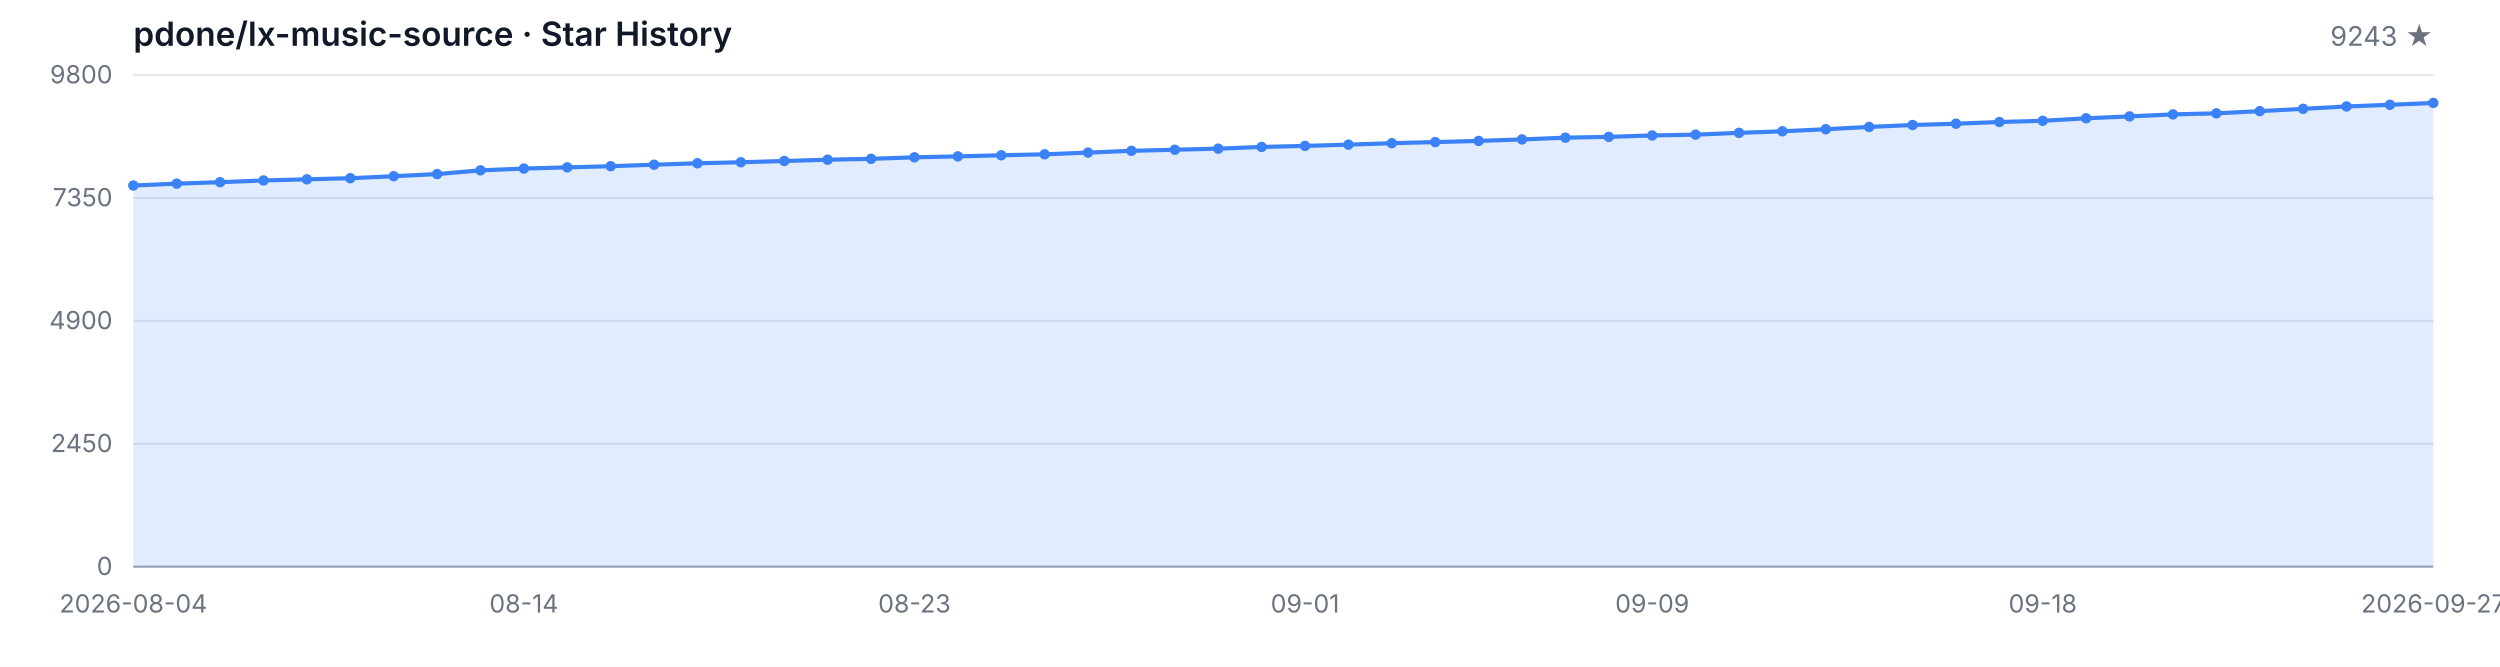
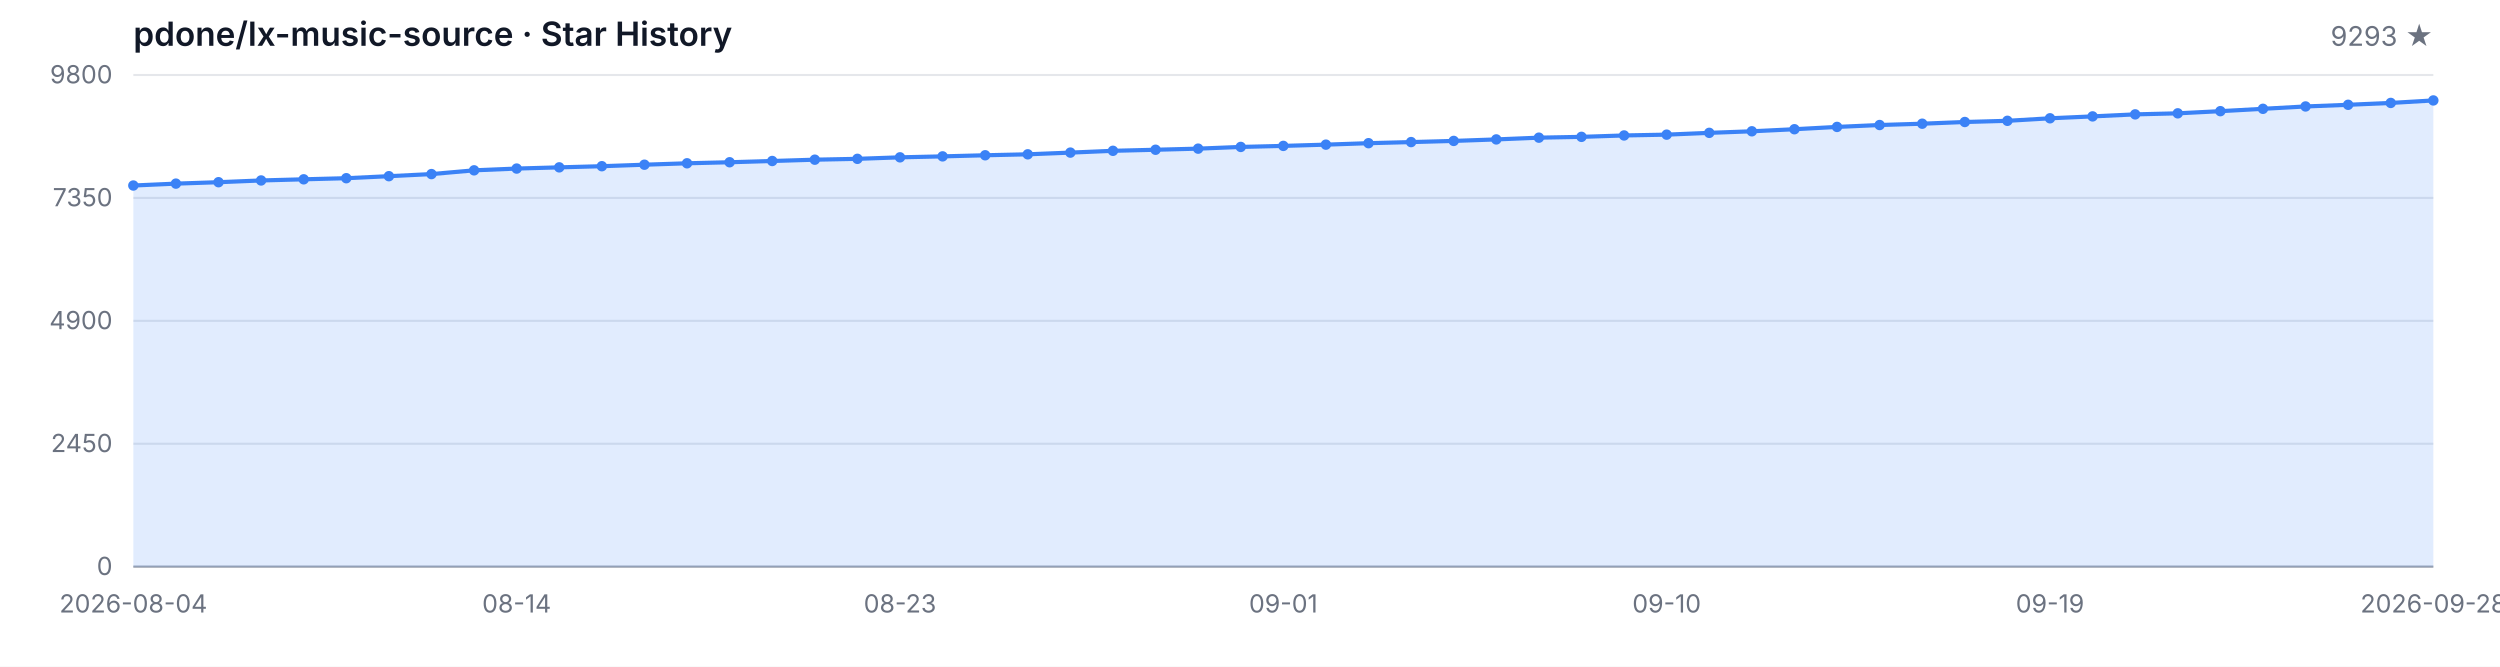
<svg xmlns="http://www.w3.org/2000/svg" width="1200" height="320" viewBox="0 0 1200 320" role="img" aria-label="Star History">
  <style>
  .bg { fill: #ffffff; }
  .grid { stroke: #e5e7eb; stroke-width: 1; }
  .axis { stroke: #9ca3af; stroke-width: 1; }
  .area { fill: rgba(59, 130, 246, 0.15); }
  .line { fill: none; stroke: #3b82f6; stroke-width: 2; stroke-linejoin: round; stroke-linecap: round; }
  .dot { fill: #3b82f6; }
  .tlabel { fill: #6b7280; font-family: -apple-system, BlinkMacSystemFont, 'Segoe UI', sans-serif; font-size: 12px; }
  .title { fill: #111827; font-family: -apple-system, BlinkMacSystemFont, 'Segoe UI', sans-serif; font-size: 16px; font-weight: 600; }
  .subtitle { fill: #6b7280; font-family: -apple-system, BlinkMacSystemFont, 'Segoe UI', sans-serif; font-size: 13px; }
  @media (prefers-color-scheme: dark) {
    .bg { fill: #0d1117; }
    .grid { stroke: #21262d; }
    .axis { stroke: #484f58; }
    .area { fill: rgba(58, 132, 255, 0.18); }
    .line { stroke: #58a6ff; }
    .dot { fill: #58a6ff; }
    .tlabel { fill: #8b949e; }
    .title { fill: #c9d1d9; }
    .subtitle { fill: #8b949e; }
  }
</style>
  <rect class="bg" width="1200" height="320" />
  <text class="title" x="64" y="22">pdone/lx-music-source · Star History</text>
-   <text class="subtitle" x="1168" y="22" text-anchor="end">9243 ★</text>
+   <text class="subtitle" x="1168" y="22" text-anchor="end">9293 ★</text>
  <line class="grid" x1="64" y1="272.00" x2="1168" y2="272.00" />
  <line class="grid" x1="64" y1="213.00" x2="1168" y2="213.00" />
  <line class="grid" x1="64" y1="154.00" x2="1168" y2="154.00" />
  <line class="grid" x1="64" y1="95.00" x2="1168" y2="95.00" />
  <line class="grid" x1="64" y1="36.00" x2="1168" y2="36.00" />
  <text class="tlabel" x="54" y="276.00" text-anchor="end">0</text>
  <text class="tlabel" x="54" y="217.00" text-anchor="end">2450</text>
  <text class="tlabel" x="54" y="158.00" text-anchor="end">4900</text>
  <text class="tlabel" x="54" y="99.00" text-anchor="end">7350</text>
  <text class="tlabel" x="54" y="40.00" text-anchor="end">9800</text>
  <line class="axis" x1="64" y1="272" x2="1168" y2="272" />
-   <path class="area" d="M 64.00 272.00 L 64.00 89.05 L 84.83 88.14 L 105.66 87.46 L 126.49 86.62 L 147.32 86.07 L 168.15 85.54 L 188.98 84.57 L 209.81 83.56 L 230.64 81.76 L 251.47 80.91 L 272.30 80.33 L 293.13 79.78 L 313.96 79.06 L 334.79 78.38 L 355.62 77.88 L 376.45 77.28 L 397.28 76.65 L 418.11 76.24 L 438.94 75.52 L 459.77 75.06 L 480.60 74.53 L 501.43 74.07 L 522.26 73.25 L 543.09 72.39 L 563.92 71.88 L 584.75 71.35 L 605.58 70.53 L 626.42 70.03 L 647.25 69.43 L 668.08 68.73 L 688.91 68.20 L 709.74 67.64 L 730.57 66.92 L 751.40 66.08 L 772.23 65.69 L 793.06 65.02 L 813.89 64.63 L 834.72 63.77 L 855.55 63.02 L 876.38 62.03 L 897.21 60.92 L 918.04 60.01 L 938.87 59.38 L 959.70 58.56 L 980.53 57.99 L 1001.36 56.78 L 1022.19 55.87 L 1043.02 54.90 L 1063.85 54.40 L 1084.68 53.36 L 1105.51 52.23 L 1126.34 51.10 L 1147.17 50.30 L 1168.00 49.41 L 1168.00 272.00 Z" />
-   <path class="line" d="M 64.00 89.05 L 84.83 88.14 L 105.66 87.46 L 126.49 86.62 L 147.32 86.07 L 168.15 85.54 L 188.98 84.57 L 209.81 83.56 L 230.64 81.76 L 251.47 80.91 L 272.30 80.33 L 293.13 79.78 L 313.96 79.06 L 334.79 78.38 L 355.62 77.88 L 376.45 77.28 L 397.28 76.65 L 418.11 76.24 L 438.94 75.52 L 459.77 75.06 L 480.60 74.53 L 501.43 74.07 L 522.26 73.25 L 543.09 72.39 L 563.92 71.88 L 584.75 71.35 L 605.58 70.53 L 626.42 70.03 L 647.25 69.43 L 668.08 68.73 L 688.91 68.20 L 709.74 67.64 L 730.57 66.92 L 751.40 66.08 L 772.23 65.69 L 793.06 65.02 L 813.89 64.63 L 834.72 63.77 L 855.55 63.02 L 876.38 62.03 L 897.21 60.92 L 918.04 60.01 L 938.87 59.38 L 959.70 58.56 L 980.53 57.99 L 1001.36 56.78 L 1022.19 55.87 L 1043.02 54.90 L 1063.85 54.40 L 1084.68 53.36 L 1105.51 52.23 L 1126.34 51.10 L 1147.17 50.30 L 1168.00 49.41" />
+   <path class="area" d="M 64.00 272.00 L 64.00 89.05 L 84.44 88.14 L 104.89 87.46 L 125.33 86.62 L 145.78 86.07 L 166.22 85.54 L 186.67 84.57 L 207.11 83.56 L 227.56 81.76 L 248.00 80.91 L 268.44 80.33 L 288.89 79.78 L 309.33 79.06 L 329.78 78.38 L 350.22 77.88 L 370.67 77.28 L 391.11 76.65 L 411.56 76.24 L 432.00 75.52 L 452.44 75.06 L 472.89 74.53 L 493.33 74.07 L 513.78 73.25 L 534.22 72.39 L 554.67 71.88 L 575.11 71.35 L 595.56 70.53 L 616.00 70.03 L 636.44 69.43 L 656.89 68.73 L 677.33 68.20 L 697.78 67.64 L 718.22 66.92 L 738.67 66.08 L 759.11 65.69 L 779.56 65.02 L 800.00 64.63 L 820.44 63.77 L 840.89 63.02 L 861.33 62.03 L 881.78 60.92 L 902.22 60.01 L 922.67 59.38 L 943.11 58.56 L 963.56 57.99 L 984.00 56.78 L 1004.44 55.87 L 1024.89 54.90 L 1045.33 54.40 L 1065.78 53.36 L 1086.22 52.23 L 1106.67 51.10 L 1127.11 50.30 L 1147.56 49.41 L 1168.00 48.21 L 1168.00 272.00 Z" />
+   <path class="line" d="M 64.00 89.05 L 84.44 88.14 L 104.89 87.46 L 125.33 86.62 L 145.78 86.07 L 166.22 85.54 L 186.67 84.57 L 207.11 83.56 L 227.56 81.76 L 248.00 80.91 L 268.44 80.33 L 288.89 79.78 L 309.33 79.06 L 329.78 78.38 L 350.22 77.88 L 370.67 77.28 L 391.11 76.65 L 411.56 76.24 L 432.00 75.52 L 452.44 75.06 L 472.89 74.53 L 493.33 74.07 L 513.78 73.25 L 534.22 72.39 L 554.67 71.88 L 575.11 71.35 L 595.56 70.53 L 616.00 70.03 L 636.44 69.43 L 656.89 68.73 L 677.33 68.20 L 697.78 67.64 L 718.22 66.92 L 738.67 66.08 L 759.11 65.69 L 779.56 65.02 L 800.00 64.63 L 820.44 63.77 L 840.89 63.02 L 861.33 62.03 L 881.78 60.92 L 902.22 60.01 L 922.67 59.38 L 943.11 58.56 L 963.56 57.99 L 984.00 56.78 L 1004.44 55.87 L 1024.89 54.90 L 1045.33 54.40 L 1065.78 53.36 L 1086.22 52.23 L 1106.67 51.10 L 1127.11 50.30 L 1147.56 49.41 L 1168.00 48.21" />
  <circle class="dot" cx="64.00" cy="89.05" r="2.5" />
-   <circle class="dot" cx="84.83" cy="88.14" r="2.5" />
-   <circle class="dot" cx="105.66" cy="87.46" r="2.5" />
-   <circle class="dot" cx="126.49" cy="86.62" r="2.5" />
-   <circle class="dot" cx="147.32" cy="86.07" r="2.5" />
-   <circle class="dot" cx="168.15" cy="85.54" r="2.5" />
-   <circle class="dot" cx="188.98" cy="84.57" r="2.5" />
-   <circle class="dot" cx="209.81" cy="83.56" r="2.5" />
-   <circle class="dot" cx="230.64" cy="81.76" r="2.5" />
-   <circle class="dot" cx="251.47" cy="80.91" r="2.5" />
-   <circle class="dot" cx="272.30" cy="80.33" r="2.5" />
-   <circle class="dot" cx="293.13" cy="79.78" r="2.5" />
-   <circle class="dot" cx="313.96" cy="79.06" r="2.5" />
-   <circle class="dot" cx="334.79" cy="78.38" r="2.5" />
-   <circle class="dot" cx="355.62" cy="77.88" r="2.5" />
-   <circle class="dot" cx="376.45" cy="77.28" r="2.5" />
-   <circle class="dot" cx="397.28" cy="76.65" r="2.5" />
-   <circle class="dot" cx="418.11" cy="76.24" r="2.5" />
-   <circle class="dot" cx="438.94" cy="75.52" r="2.5" />
-   <circle class="dot" cx="459.77" cy="75.06" r="2.5" />
-   <circle class="dot" cx="480.60" cy="74.53" r="2.5" />
-   <circle class="dot" cx="501.43" cy="74.07" r="2.5" />
-   <circle class="dot" cx="522.26" cy="73.25" r="2.5" />
-   <circle class="dot" cx="543.09" cy="72.39" r="2.5" />
-   <circle class="dot" cx="563.92" cy="71.88" r="2.5" />
-   <circle class="dot" cx="584.75" cy="71.35" r="2.5" />
-   <circle class="dot" cx="605.58" cy="70.53" r="2.5" />
-   <circle class="dot" cx="626.42" cy="70.03" r="2.5" />
-   <circle class="dot" cx="647.25" cy="69.43" r="2.5" />
-   <circle class="dot" cx="668.08" cy="68.73" r="2.5" />
-   <circle class="dot" cx="688.91" cy="68.20" r="2.5" />
-   <circle class="dot" cx="709.74" cy="67.64" r="2.5" />
-   <circle class="dot" cx="730.57" cy="66.92" r="2.5" />
-   <circle class="dot" cx="751.40" cy="66.08" r="2.5" />
-   <circle class="dot" cx="772.23" cy="65.69" r="2.5" />
-   <circle class="dot" cx="793.06" cy="65.02" r="2.5" />
-   <circle class="dot" cx="813.89" cy="64.63" r="2.5" />
-   <circle class="dot" cx="834.72" cy="63.77" r="2.5" />
-   <circle class="dot" cx="855.55" cy="63.02" r="2.5" />
-   <circle class="dot" cx="876.38" cy="62.03" r="2.5" />
-   <circle class="dot" cx="897.21" cy="60.92" r="2.5" />
-   <circle class="dot" cx="918.04" cy="60.01" r="2.5" />
-   <circle class="dot" cx="938.87" cy="59.38" r="2.5" />
-   <circle class="dot" cx="959.70" cy="58.56" r="2.5" />
-   <circle class="dot" cx="980.53" cy="57.99" r="2.5" />
-   <circle class="dot" cx="1001.36" cy="56.78" r="2.5" />
-   <circle class="dot" cx="1022.19" cy="55.87" r="2.5" />
-   <circle class="dot" cx="1043.02" cy="54.90" r="2.5" />
-   <circle class="dot" cx="1063.85" cy="54.40" r="2.5" />
-   <circle class="dot" cx="1084.68" cy="53.36" r="2.5" />
-   <circle class="dot" cx="1105.51" cy="52.23" r="2.5" />
-   <circle class="dot" cx="1126.34" cy="51.10" r="2.5" />
-   <circle class="dot" cx="1147.17" cy="50.30" r="2.5" />
-   <circle class="dot" cx="1168.00" cy="49.41" r="2.5" />
+   <circle class="dot" cx="84.44" cy="88.14" r="2.5" />
+   <circle class="dot" cx="104.89" cy="87.46" r="2.5" />
+   <circle class="dot" cx="125.33" cy="86.62" r="2.5" />
+   <circle class="dot" cx="145.78" cy="86.07" r="2.5" />
+   <circle class="dot" cx="166.22" cy="85.54" r="2.5" />
+   <circle class="dot" cx="186.67" cy="84.57" r="2.5" />
+   <circle class="dot" cx="207.11" cy="83.56" r="2.5" />
+   <circle class="dot" cx="227.56" cy="81.76" r="2.5" />
+   <circle class="dot" cx="248.00" cy="80.91" r="2.5" />
+   <circle class="dot" cx="268.44" cy="80.33" r="2.5" />
+   <circle class="dot" cx="288.89" cy="79.78" r="2.5" />
+   <circle class="dot" cx="309.33" cy="79.06" r="2.5" />
+   <circle class="dot" cx="329.78" cy="78.38" r="2.5" />
+   <circle class="dot" cx="350.22" cy="77.88" r="2.5" />
+   <circle class="dot" cx="370.67" cy="77.28" r="2.5" />
+   <circle class="dot" cx="391.11" cy="76.65" r="2.5" />
+   <circle class="dot" cx="411.56" cy="76.24" r="2.5" />
+   <circle class="dot" cx="432.00" cy="75.52" r="2.5" />
+   <circle class="dot" cx="452.44" cy="75.06" r="2.5" />
+   <circle class="dot" cx="472.89" cy="74.53" r="2.5" />
+   <circle class="dot" cx="493.33" cy="74.07" r="2.5" />
+   <circle class="dot" cx="513.78" cy="73.25" r="2.5" />
+   <circle class="dot" cx="534.22" cy="72.39" r="2.5" />
+   <circle class="dot" cx="554.67" cy="71.88" r="2.5" />
+   <circle class="dot" cx="575.11" cy="71.35" r="2.5" />
+   <circle class="dot" cx="595.56" cy="70.53" r="2.5" />
+   <circle class="dot" cx="616.00" cy="70.03" r="2.5" />
+   <circle class="dot" cx="636.44" cy="69.43" r="2.5" />
+   <circle class="dot" cx="656.89" cy="68.73" r="2.5" />
+   <circle class="dot" cx="677.33" cy="68.20" r="2.5" />
+   <circle class="dot" cx="697.78" cy="67.64" r="2.5" />
+   <circle class="dot" cx="718.22" cy="66.92" r="2.5" />
+   <circle class="dot" cx="738.67" cy="66.08" r="2.5" />
+   <circle class="dot" cx="759.11" cy="65.69" r="2.5" />
+   <circle class="dot" cx="779.56" cy="65.02" r="2.5" />
+   <circle class="dot" cx="800.00" cy="64.63" r="2.5" />
+   <circle class="dot" cx="820.44" cy="63.77" r="2.5" />
+   <circle class="dot" cx="840.89" cy="63.02" r="2.5" />
+   <circle class="dot" cx="861.33" cy="62.03" r="2.5" />
+   <circle class="dot" cx="881.78" cy="60.92" r="2.5" />
+   <circle class="dot" cx="902.22" cy="60.01" r="2.5" />
+   <circle class="dot" cx="922.67" cy="59.38" r="2.5" />
+   <circle class="dot" cx="943.11" cy="58.56" r="2.5" />
+   <circle class="dot" cx="963.56" cy="57.99" r="2.5" />
+   <circle class="dot" cx="984.00" cy="56.78" r="2.5" />
+   <circle class="dot" cx="1004.44" cy="55.87" r="2.5" />
+   <circle class="dot" cx="1024.89" cy="54.90" r="2.5" />
+   <circle class="dot" cx="1045.33" cy="54.40" r="2.5" />
+   <circle class="dot" cx="1065.78" cy="53.36" r="2.5" />
+   <circle class="dot" cx="1086.22" cy="52.23" r="2.5" />
+   <circle class="dot" cx="1106.67" cy="51.10" r="2.5" />
+   <circle class="dot" cx="1127.11" cy="50.30" r="2.5" />
+   <circle class="dot" cx="1147.56" cy="49.41" r="2.5" />
+   <circle class="dot" cx="1168.00" cy="48.21" r="2.5" />
  <text class="tlabel" x="64.00" y="294" text-anchor="middle">2026-08-04</text>
-   <text class="tlabel" x="251.47" y="294" text-anchor="middle">08-14</text>
-   <text class="tlabel" x="438.94" y="294" text-anchor="middle">08-23</text>
-   <text class="tlabel" x="626.42" y="294" text-anchor="middle">09-01</text>
-   <text class="tlabel" x="793.06" y="294" text-anchor="middle">09-09</text>
-   <text class="tlabel" x="980.53" y="294" text-anchor="middle">09-18</text>
-   <text class="tlabel" x="1168.00" y="294" text-anchor="middle">2026-09-27</text>
+   <text class="tlabel" x="248.00" y="294" text-anchor="middle">08-14</text>
+   <text class="tlabel" x="432.00" y="294" text-anchor="middle">08-23</text>
+   <text class="tlabel" x="616.00" y="294" text-anchor="middle">09-01</text>
+   <text class="tlabel" x="800.00" y="294" text-anchor="middle">09-10</text>
+   <text class="tlabel" x="984.00" y="294" text-anchor="middle">09-19</text>
+   <text class="tlabel" x="1168.00" y="294" text-anchor="middle">2026-09-28</text>
</svg>
